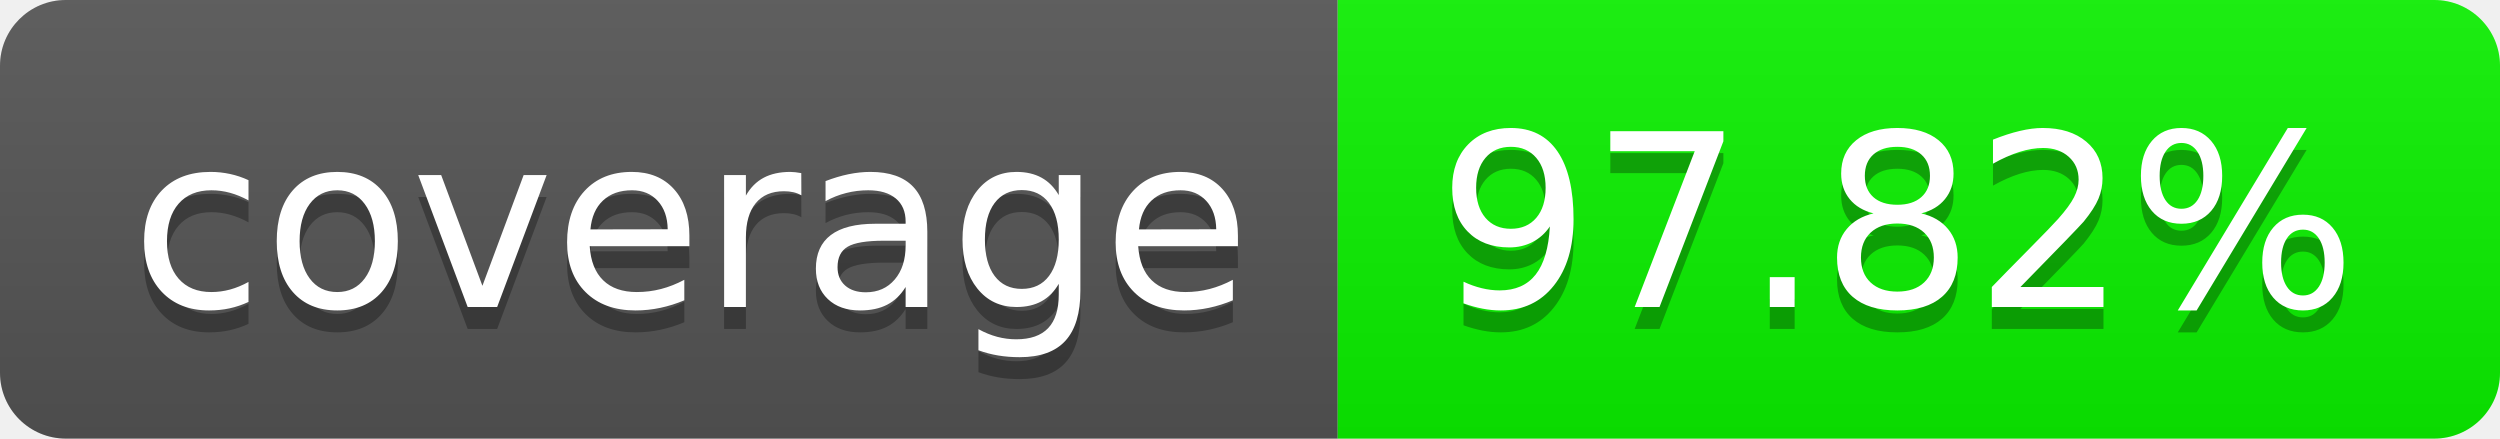
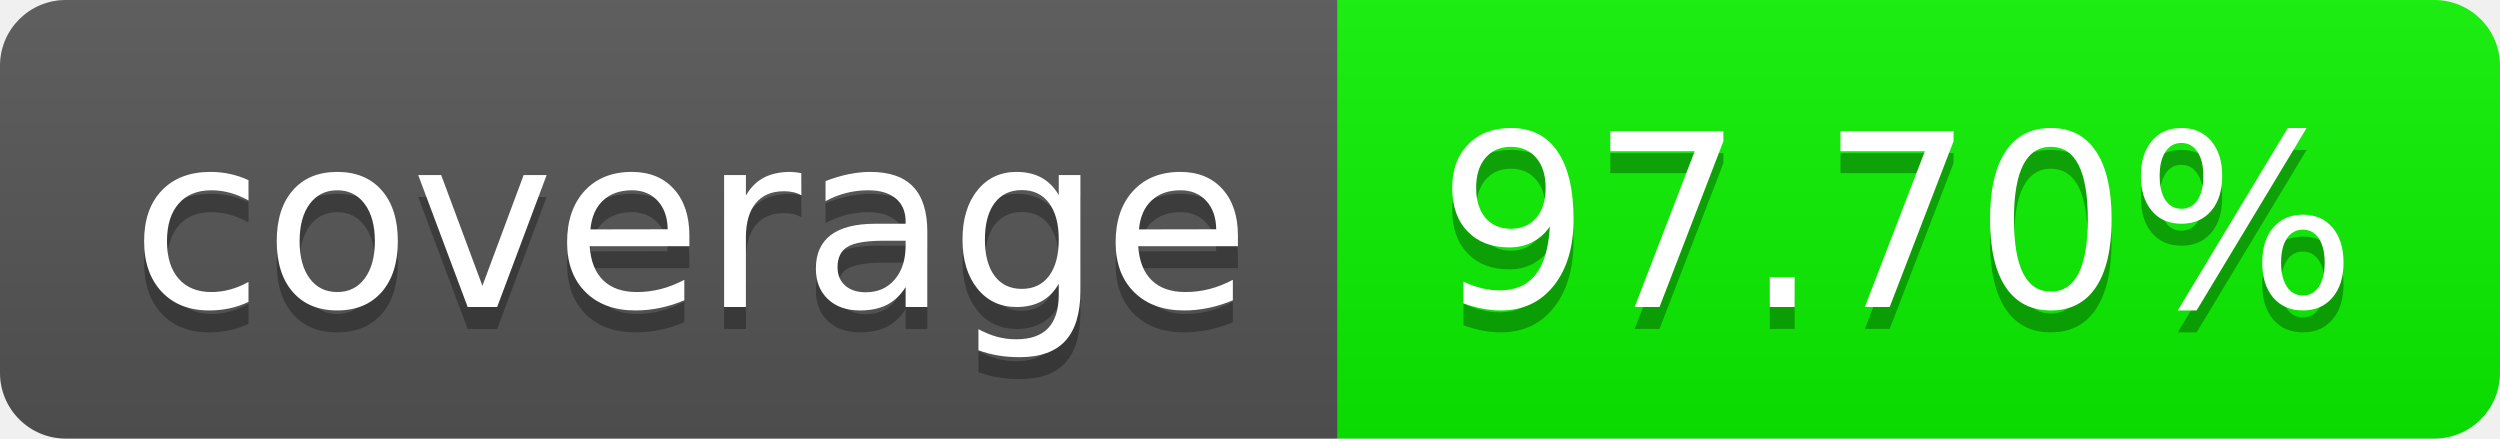
- <svg xmlns="http://www.w3.org/2000/svg" width="114" height="20" role="img" aria-label="97.82%">
+ <svg xmlns="http://www.w3.org/2000/svg" width="114" height="20" role="img" aria-label="97.70%">
  <linearGradient id="s" x2="0" y2="100%">
    <stop offset="0" stop-color="#bbb" stop-opacity=".1" />
    <stop offset="1" stop-opacity=".1" />
  </linearGradient>
  <clipPath id="r">
    <rect width="114" height="20" rx="3" fill="#fff" />
  </clipPath>
  <g clip-path="url(#r)">
    <rect width="61" height="20" fill="#555" />
    <rect x="61" width="53" height="20" fill="rgb(11,243,0)" />
    <rect width="114" height="20" fill="url(#s)" />
  </g>
  <g fill="#fff" text-anchor="middle" font-family="Verdana,Geneva,DejaVu Sans,sans-serif" text-rendering="geometricPrecision" font-size="110">
    <text aria-hidden="true" x="315" y="150" fill="#010101" fill-opacity=".3" transform="scale(.1)" textLength="510">coverage
        </text>
    <text x="315" y="140" transform="scale(.1)" fill="#fff" textLength="510">coverage</text>
-     <text aria-hidden="true" x="865" y="150" fill="#010101" fill-opacity=".3" transform="scale(.1)" textLength="430">97.82%</text>
-     <text x="865" y="140" transform="scale(.1)" fill="#fff" textLength="430">97.82%</text>
+     <text aria-hidden="true" x="865" y="150" fill="#010101" fill-opacity=".3" transform="scale(.1)" textLength="430">97.70%</text>
+     <text x="865" y="140" transform="scale(.1)" fill="#fff" textLength="430">97.70%</text>
  </g>
</svg>
